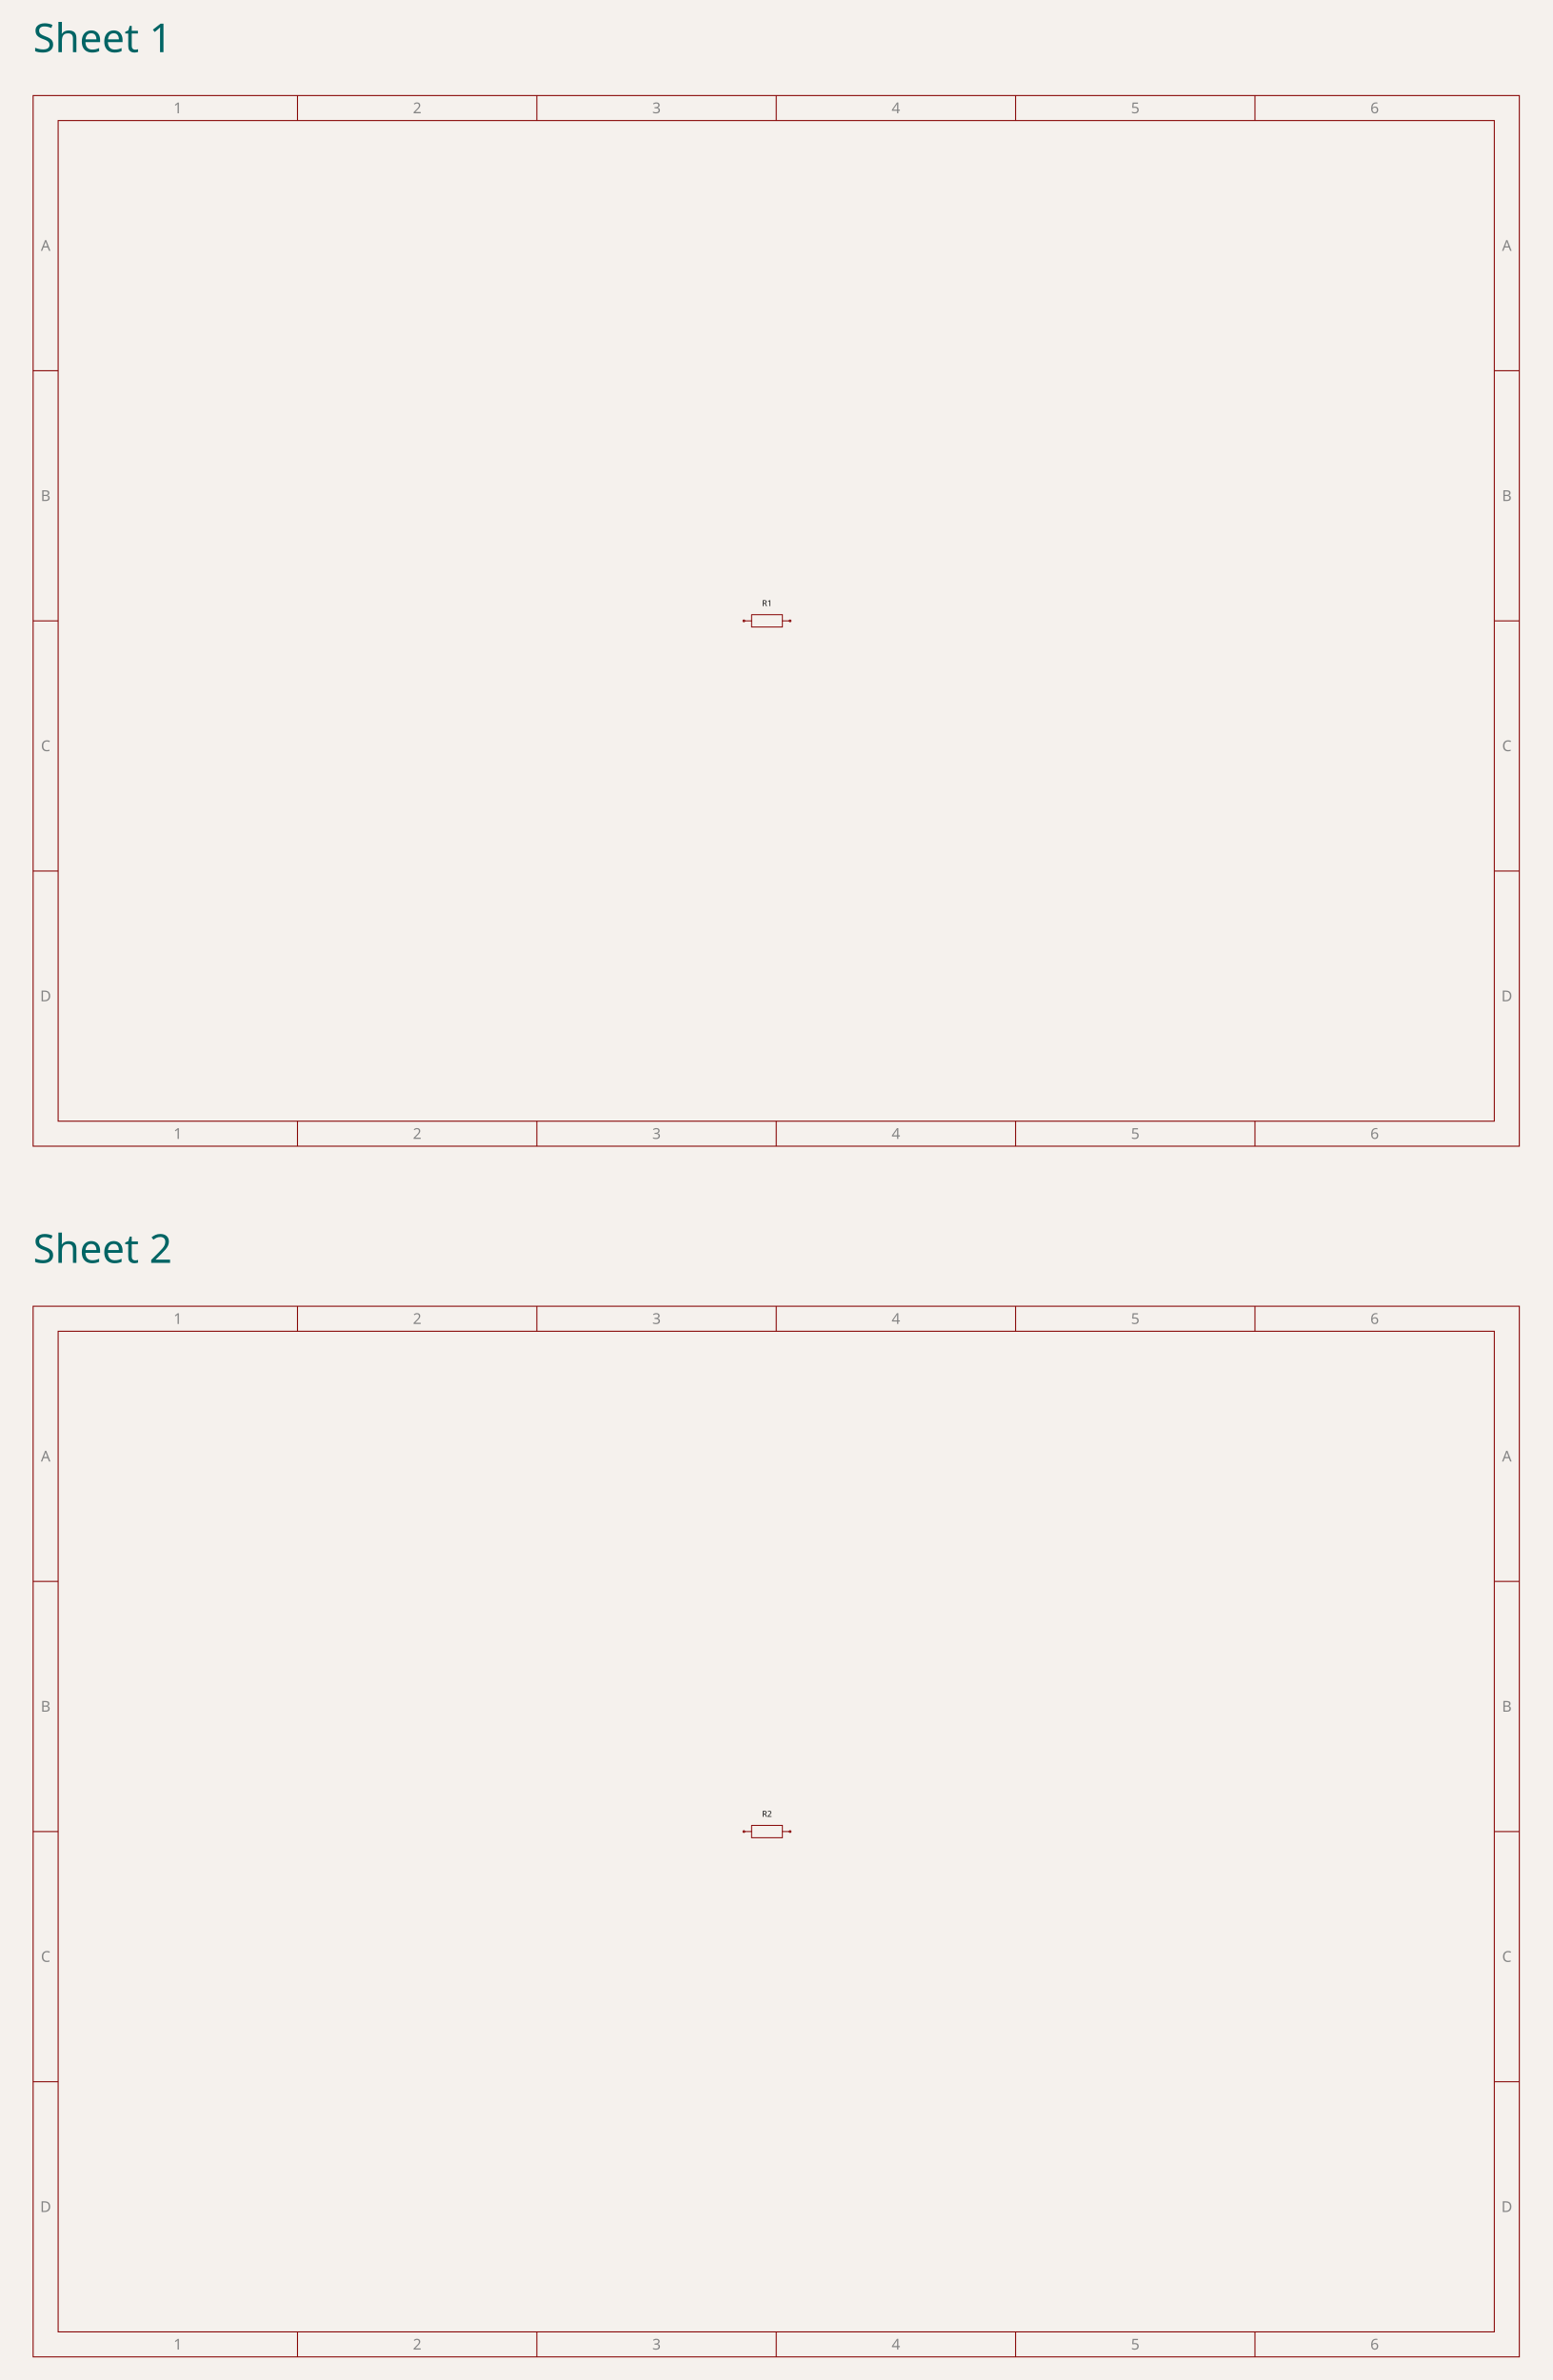
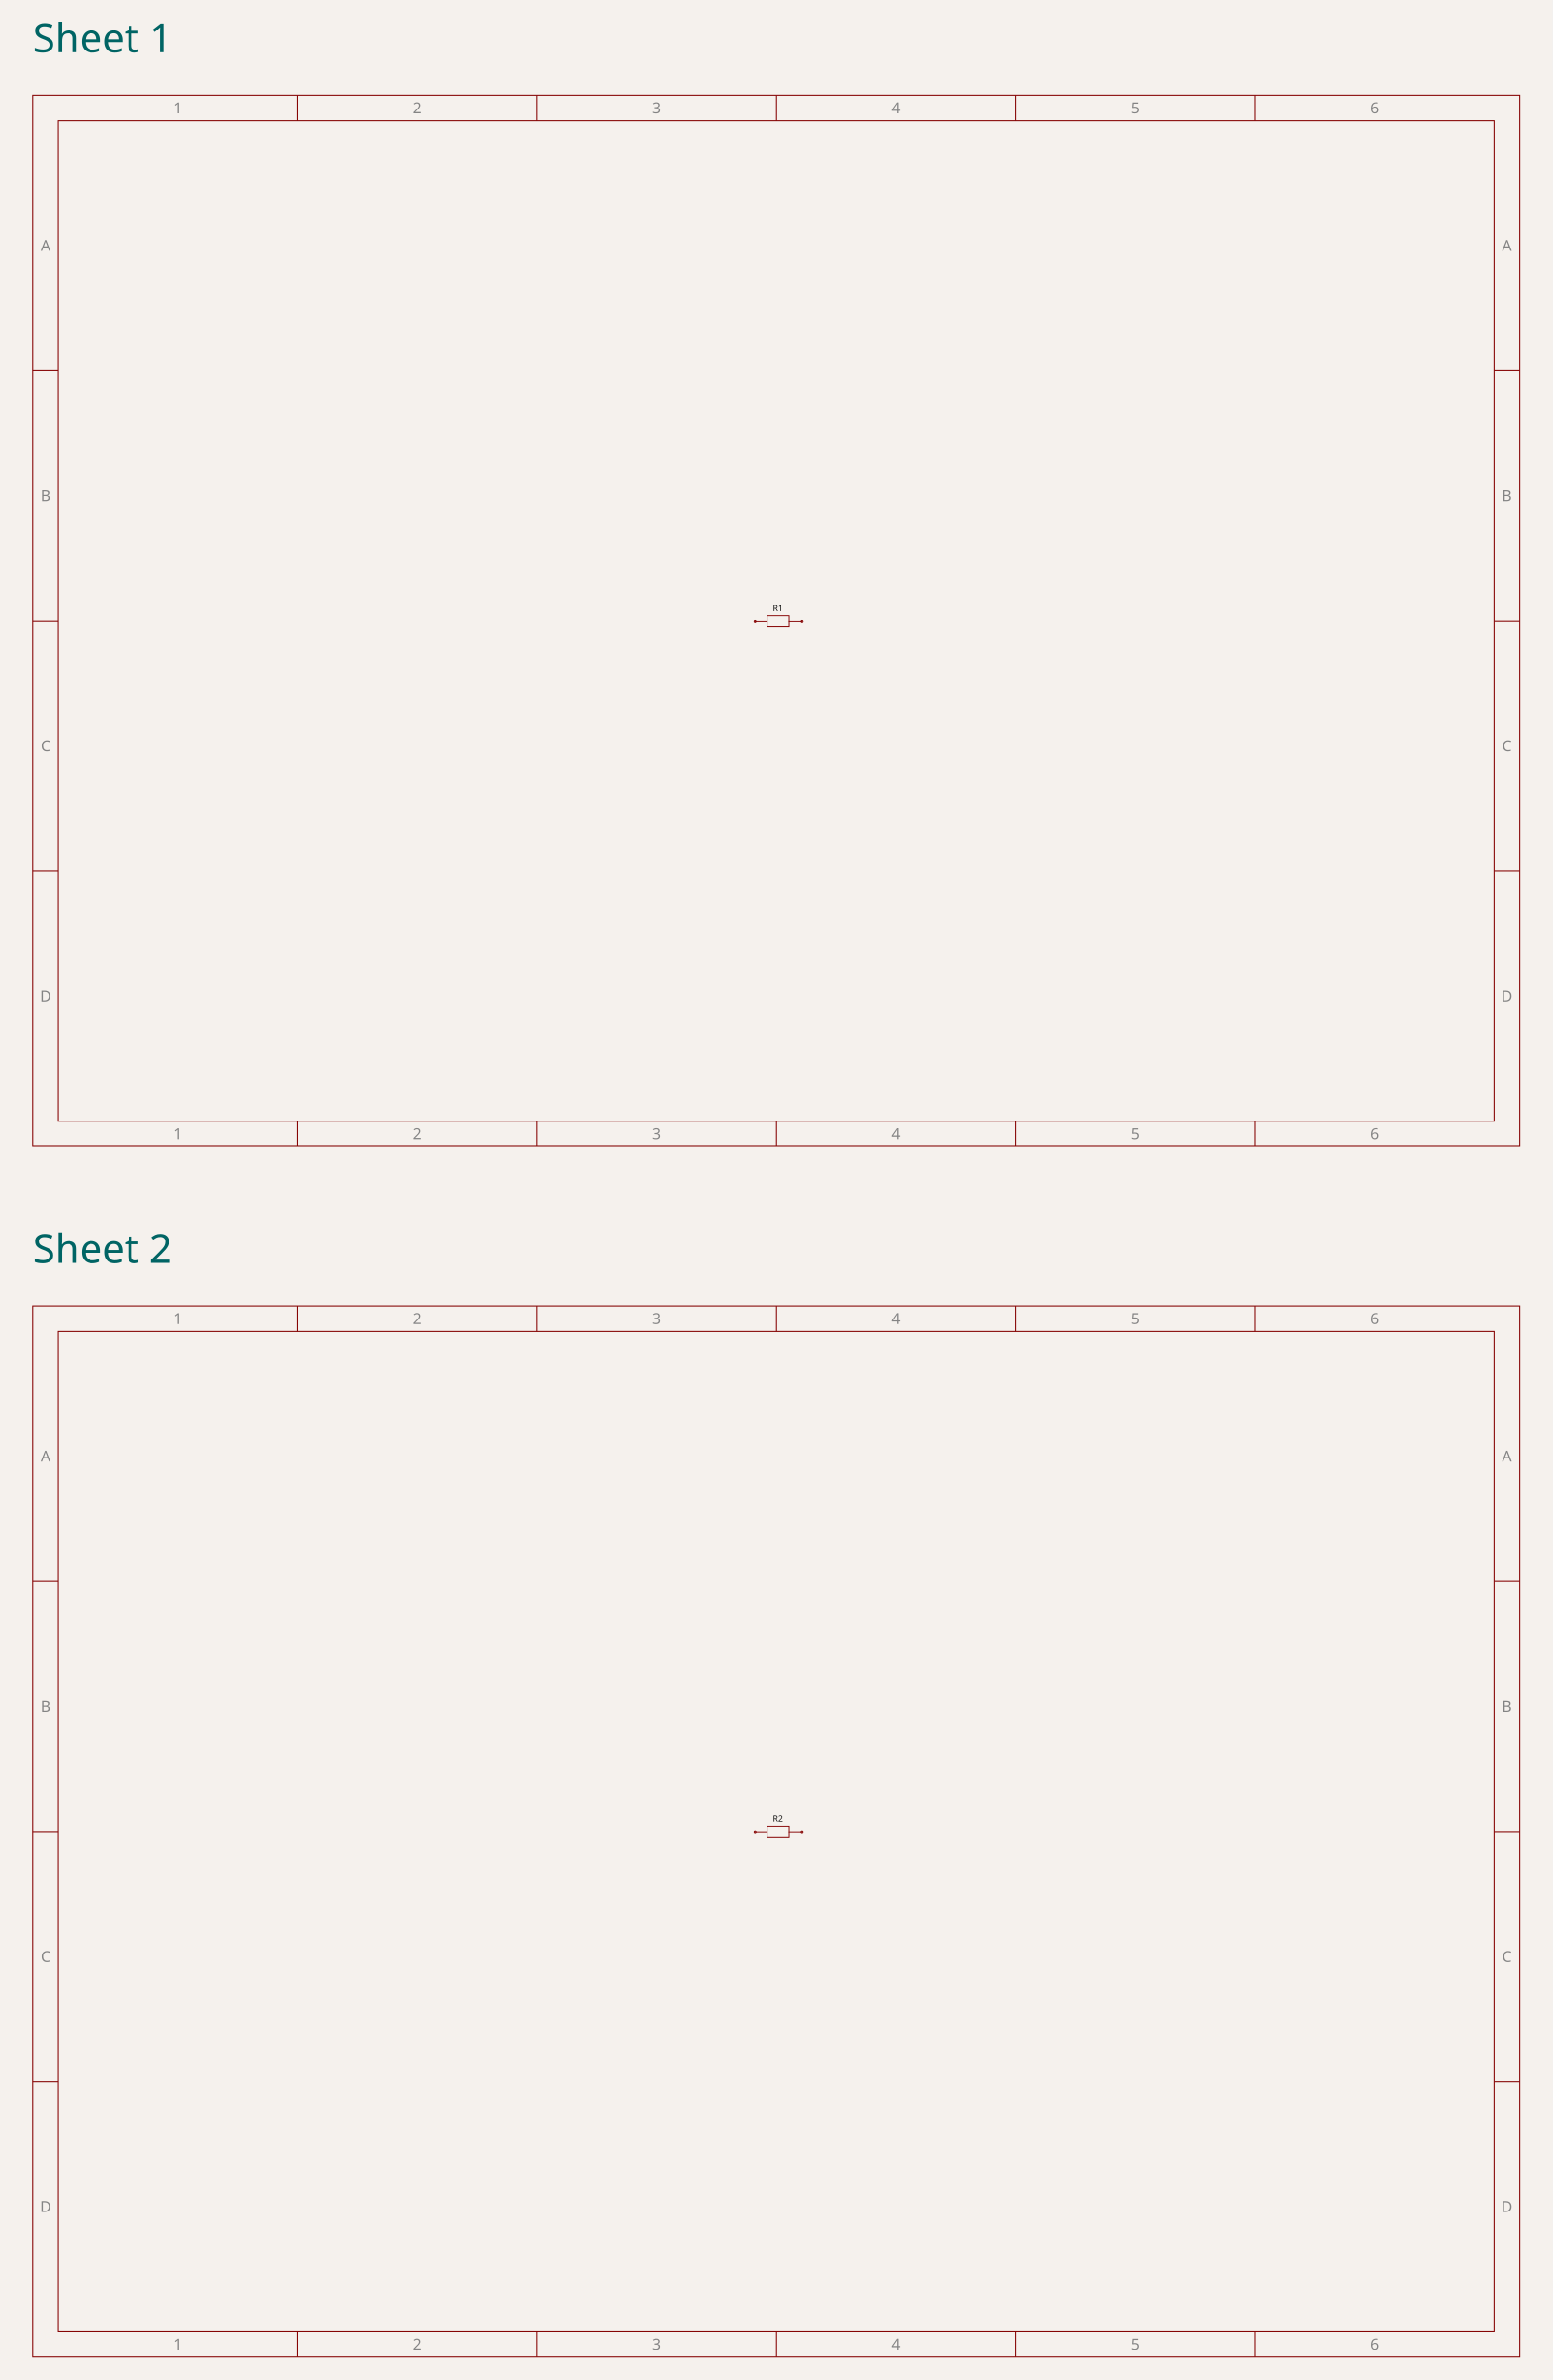
<svg xmlns="http://www.w3.org/2000/svg" class="tscircuit-stacked-schematic" width="600" height="920" viewBox="0 0 600 920" style="background-color: rgb(245, 241, 237)">
  <rect class="boundary" x="0" y="0" width="600" height="920" fill="rgb(245, 241, 237)" />
  <text class="stacked-sheet-label" x="12.803" y="20.16" font-family="sans-serif" font-size="15.4px" fill="rgb(0, 100, 100)" data-schematic-sheet-id="schematic_sheet_1">Sheet 1</text>
  <svg class="tscircuit-schematic" width="600" height="424" style="background-color: rgb(245, 241, 237)" data-real-to-screen-transform="matrix(17.8629955216,0,0,-17.8629955216,300,212)" x="0" y="28">
    <style>
              .boundary { fill: rgb(245, 241, 237); }
              .schematic-boundary { fill: none; stroke: #fff; }
              .component { fill: none; stroke: rgb(132, 0, 0); }
              .chip { fill: rgb(255, 255, 194); stroke: rgb(132, 0, 0); }
              .component-pin { fill: none; stroke: rgb(132, 0, 0); }
              .text { font-family: sans-serif; fill: rgb(0, 150, 0); }
              .pin-number { fill: rgb(169, 0, 0); }
              .port-label { fill: rgb(0, 100, 100); }
              .component-name { fill: rgb(0, 100, 100); }
              
            </style>
    <rect class="boundary" x="0" y="0" width="600" height="424" />
    <g class="schematic-sheet" data-circuit-json-type="schematic_sheet" data-schematic-sheet-id="schematic_sheet_1">
      <rect class="sch-rect" x="12.803" y="8.931" width="574.394" height="406.137" fill="none" stroke="rgb(132, 0, 0)" stroke-width="0.387" data-schematic-rect-id="schematic_sheet_1_outer" />
      <rect class="sch-rect" x="22.473" y="18.601" width="555.054" height="386.797" fill="none" stroke="rgb(132, 0, 0)" stroke-width="0.387" data-schematic-rect-id="schematic_sheet_1_inner" />
      <line class="sch-line" x1="114.982" y1="8.931" x2="114.982" y2="18.601" stroke="rgb(132, 0, 0)" stroke-width="0.387" data-schematic-line-id="schematic_sheet_1_top_column_1" />
      <line class="sch-line" x1="114.982" y1="415.069" x2="114.982" y2="405.399" stroke="rgb(132, 0, 0)" stroke-width="0.387" data-schematic-line-id="schematic_sheet_1_bottom_column_1" />
      <line class="sch-line" x1="207.491" y1="8.931" x2="207.491" y2="18.601" stroke="rgb(132, 0, 0)" stroke-width="0.387" data-schematic-line-id="schematic_sheet_1_top_column_2" />
      <line class="sch-line" x1="207.491" y1="415.069" x2="207.491" y2="405.399" stroke="rgb(132, 0, 0)" stroke-width="0.387" data-schematic-line-id="schematic_sheet_1_bottom_column_2" />
      <line class="sch-line" x1="300" y1="8.931" x2="300" y2="18.601" stroke="rgb(132, 0, 0)" stroke-width="0.387" data-schematic-line-id="schematic_sheet_1_top_column_3" />
      <line class="sch-line" x1="300" y1="415.069" x2="300" y2="405.399" stroke="rgb(132, 0, 0)" stroke-width="0.387" data-schematic-line-id="schematic_sheet_1_bottom_column_3" />
      <line class="sch-line" x1="392.509" y1="8.931" x2="392.509" y2="18.601" stroke="rgb(132, 0, 0)" stroke-width="0.387" data-schematic-line-id="schematic_sheet_1_top_column_4" />
      <line class="sch-line" x1="392.509" y1="415.069" x2="392.509" y2="405.399" stroke="rgb(132, 0, 0)" stroke-width="0.387" data-schematic-line-id="schematic_sheet_1_bottom_column_4" />
      <line class="sch-line" x1="485.018" y1="8.931" x2="485.018" y2="18.601" stroke="rgb(132, 0, 0)" stroke-width="0.387" data-schematic-line-id="schematic_sheet_1_top_column_5" />
      <line class="sch-line" x1="485.018" y1="415.069" x2="485.018" y2="405.399" stroke="rgb(132, 0, 0)" stroke-width="0.387" data-schematic-line-id="schematic_sheet_1_bottom_column_5" />
      <line class="sch-line" x1="12.803" y1="308.699" x2="22.473" y2="308.699" stroke="rgb(132, 0, 0)" stroke-width="0.387" data-schematic-line-id="schematic_sheet_1_left_row_1" />
      <line class="sch-line" x1="587.197" y1="308.699" x2="577.527" y2="308.699" stroke="rgb(132, 0, 0)" stroke-width="0.387" data-schematic-line-id="schematic_sheet_1_right_row_1" />
      <line class="sch-line" x1="12.803" y1="212" x2="22.473" y2="212" stroke="rgb(132, 0, 0)" stroke-width="0.387" data-schematic-line-id="schematic_sheet_1_left_row_2" />
      <line class="sch-line" x1="587.197" y1="212" x2="577.527" y2="212" stroke="rgb(132, 0, 0)" stroke-width="0.387" data-schematic-line-id="schematic_sheet_1_right_row_2" />
      <line class="sch-line" x1="12.803" y1="115.301" x2="22.473" y2="115.301" stroke="rgb(132, 0, 0)" stroke-width="0.387" data-schematic-line-id="schematic_sheet_1_left_row_3" />
      <line class="sch-line" x1="587.197" y1="115.301" x2="577.527" y2="115.301" stroke="rgb(132, 0, 0)" stroke-width="0.387" data-schematic-line-id="schematic_sheet_1_right_row_3" />
      <text class="sch-text" x="68.728" y="13.766" fill="rgb(132, 132, 132)" text-anchor="middle" dominant-baseline="middle" font-family="sans-serif" font-size="5.802px" transform="rotate(0, 68.72754, 13.76646)">1</text>
      <text class="sch-text" x="68.728" y="410.234" fill="rgb(132, 132, 132)" text-anchor="middle" dominant-baseline="middle" font-family="sans-serif" font-size="5.802px" transform="rotate(0, 68.72754, 410.2335)">1</text>
      <text class="sch-text" x="161.237" y="13.766" fill="rgb(132, 132, 132)" text-anchor="middle" dominant-baseline="middle" font-family="sans-serif" font-size="5.802px" transform="rotate(0, 161.2365, 13.76646)">2</text>
      <text class="sch-text" x="161.237" y="410.234" fill="rgb(132, 132, 132)" text-anchor="middle" dominant-baseline="middle" font-family="sans-serif" font-size="5.802px" transform="rotate(0, 161.2365, 410.2335)">2</text>
      <text class="sch-text" x="253.746" y="13.766" fill="rgb(132, 132, 132)" text-anchor="middle" dominant-baseline="middle" font-family="sans-serif" font-size="5.802px" transform="rotate(0, 253.7455, 13.76646)">3</text>
      <text class="sch-text" x="253.746" y="410.234" fill="rgb(132, 132, 132)" text-anchor="middle" dominant-baseline="middle" font-family="sans-serif" font-size="5.802px" transform="rotate(0, 253.7455, 410.2335)">3</text>
      <text class="sch-text" x="346.254" y="13.766" fill="rgb(132, 132, 132)" text-anchor="middle" dominant-baseline="middle" font-family="sans-serif" font-size="5.802px" transform="rotate(0, 346.2545, 13.76646)">4</text>
      <text class="sch-text" x="346.254" y="410.234" fill="rgb(132, 132, 132)" text-anchor="middle" dominant-baseline="middle" font-family="sans-serif" font-size="5.802px" transform="rotate(0, 346.2545, 410.2335)">4</text>
      <text class="sch-text" x="438.763" y="13.766" fill="rgb(132, 132, 132)" text-anchor="middle" dominant-baseline="middle" font-family="sans-serif" font-size="5.802px" transform="rotate(0, 438.7635, 13.76646)">5</text>
      <text class="sch-text" x="438.763" y="410.234" fill="rgb(132, 132, 132)" text-anchor="middle" dominant-baseline="middle" font-family="sans-serif" font-size="5.802px" transform="rotate(0, 438.7635, 410.2335)">5</text>
      <text class="sch-text" x="531.272" y="13.766" fill="rgb(132, 132, 132)" text-anchor="middle" dominant-baseline="middle" font-family="sans-serif" font-size="5.802px" transform="rotate(0, 531.2725, 13.76646)">6</text>
      <text class="sch-text" x="531.272" y="410.234" fill="rgb(132, 132, 132)" text-anchor="middle" dominant-baseline="middle" font-family="sans-serif" font-size="5.802px" transform="rotate(0, 531.2725, 410.2335)">6</text>
      <text class="sch-text" x="17.638" y="66.951" fill="rgb(132, 132, 132)" text-anchor="middle" dominant-baseline="middle" font-family="sans-serif" font-size="5.802px" transform="rotate(0, 17.63808, 66.95107)">A</text>
      <text class="sch-text" x="582.362" y="66.951" fill="rgb(132, 132, 132)" text-anchor="middle" dominant-baseline="middle" font-family="sans-serif" font-size="5.802px" transform="rotate(0, 582.3619, 66.95107)">A</text>
      <text class="sch-text" x="17.638" y="163.65" fill="rgb(132, 132, 132)" text-anchor="middle" dominant-baseline="middle" font-family="sans-serif" font-size="5.802px" transform="rotate(0, 17.63808, 163.6504)">B</text>
      <text class="sch-text" x="582.362" y="163.65" fill="rgb(132, 132, 132)" text-anchor="middle" dominant-baseline="middle" font-family="sans-serif" font-size="5.802px" transform="rotate(0, 582.3619, 163.6504)">B</text>
      <text class="sch-text" x="17.638" y="260.35" fill="rgb(132, 132, 132)" text-anchor="middle" dominant-baseline="middle" font-family="sans-serif" font-size="5.802px" transform="rotate(0, 17.63808, 260.3496)">C</text>
      <text class="sch-text" x="582.362" y="260.35" fill="rgb(132, 132, 132)" text-anchor="middle" dominant-baseline="middle" font-family="sans-serif" font-size="5.802px" transform="rotate(0, 582.3619, 260.3496)">C</text>
      <text class="sch-text" x="17.638" y="357.049" fill="rgb(132, 132, 132)" text-anchor="middle" dominant-baseline="middle" font-family="sans-serif" font-size="5.802px" transform="rotate(0, 17.63808, 357.0489)">D</text>
      <text class="sch-text" x="582.362" y="357.049" fill="rgb(132, 132, 132)" text-anchor="middle" dominant-baseline="middle" font-family="sans-serif" font-size="5.802px" transform="rotate(0, 582.3619, 357.0489)">D</text>
    </g>
    <g class="sch-component" data-circuit-json-type="schematic_component" data-schematic-component-id="schematic_component_r1" data-schematic-sheet-id="schematic_sheet_1">
-       <rect class="component-overlay sch-component-overlay" x="287.496" y="209.619" width="17.863" height="4.762" fill="transparent" />
-       <path class="sch-component-symbol-path" d="M 287.496 212 L 290.474 212" stroke="rgb(132, 0, 0)" fill="none" stroke-width="0.357px" stroke-linecap="round" />
-       <path class="sch-component-symbol-path" d="M 302.381 212 L 305.359 212" stroke="rgb(132, 0, 0)" fill="none" stroke-width="0.357px" stroke-linecap="round" />
-       <path class="sch-component-symbol-path" d="M 290.474 209.619 L 302.381 209.619 L 302.381 214.381 L 290.474 214.381 L 290.474 209.619" stroke="rgb(132, 0, 0)" fill="none" stroke-width="0.357px" stroke-linecap="round" />
-       <text class="sch-component-name sch-component-text" x="296.427" y="207.237" stroke="rgb(245, 241, 237)" stroke-width="0.357px" paint-order="stroke" fill="rgb(15, 15, 15)" font-family="sans-serif" text-anchor="middle" dominant-baseline="ideographic" font-size="3.215px">R1</text>
-       <text class="sch-component-text" x="296.427" y="216.763" fill="rgb(15, 15, 15)" font-family="sans-serif" text-anchor="middle" dominant-baseline="hanging" font-size="3.215px" />
-       <circle class="component-pin sch-component-pin" cx="287.496" cy="212" r="0.357px" stroke-width="0.357px" fill="none" stroke="rgb(132, 0, 0)" />
-       <circle class="component-pin sch-component-pin" cx="305.359" cy="212" r="0.357px" stroke-width="0.357px" fill="none" stroke="rgb(132, 0, 0)" />
+       <rect class="component-overlay sch-component-overlay" x="291.929" y="209.97" width="17.863" height="4.385" fill="transparent" />
+       <path class="sch-component-symbol-path" d="M 291.929 212.081 L 296.476 212.081" stroke="rgb(132, 0, 0)" fill="none" stroke-width="0.357px" stroke-linecap="round" />
+       <path class="sch-component-symbol-path" d="M 305.083 212.081 L 309.792 212.081" stroke="rgb(132, 0, 0)" fill="none" stroke-width="0.357px" stroke-linecap="round" />
+       <path class="sch-component-symbol-path" d="M 300.861 209.97 L 305.083 209.97 L 305.083 214.355 L 296.476 214.355 L 296.476 209.97 L 300.861 209.97" stroke="rgb(132, 0, 0)" fill="none" stroke-width="0.357px" stroke-linecap="round" />
+       <text class="sch-component-name sch-component-text" x="300.536" y="209.167" stroke="rgb(245, 241, 237)" stroke-width="0.357px" paint-order="stroke" fill="rgb(15, 15, 15)" font-family="sans-serif" text-anchor="middle" dominant-baseline="ideographic" font-size="3.215px">R1</text>
+       <text class="sch-component-text" x="300.536" y="215.483" fill="rgb(15, 15, 15)" font-family="sans-serif" text-anchor="middle" dominant-baseline="hanging" font-size="3.215px" />
+       <circle class="component-pin sch-component-pin" cx="291.929" cy="212.081" r="0.357px" stroke-width="0.357px" fill="none" stroke="rgb(132, 0, 0)" />
+       <circle class="component-pin sch-component-pin" cx="309.792" cy="212.081" r="0.357px" stroke-width="0.357px" fill="none" stroke="rgb(132, 0, 0)" />
    </g>
    <g class="schematic-port-hover sch-port-hover" data-schematic-port-id="source_port_r1_1" data-schematic-sheet-id="schematic_sheet_1">
      <circle cx="291.069" cy="212" r="0.715" fill="red" opacity="0" />
    </g>
    <g class="schematic-port-hover sch-port-hover" data-schematic-port-id="source_port_r1_2" data-schematic-sheet-id="schematic_sheet_1">
      <circle cx="308.931" cy="212" r="0.715" fill="red" opacity="0" />
    </g>
  </svg>
  <text class="stacked-sheet-label" x="12.803" y="488.16" font-family="sans-serif" font-size="15.4px" fill="rgb(0, 100, 100)" data-schematic-sheet-id="schematic_sheet_2">Sheet 2</text>
  <svg class="tscircuit-schematic" width="600" height="424" style="background-color: rgb(245, 241, 237)" data-real-to-screen-transform="matrix(17.8629955216,0,0,-17.8629955216,300,212)" x="0" y="496">
    <style>
              .boundary { fill: rgb(245, 241, 237); }
              .schematic-boundary { fill: none; stroke: #fff; }
              .component { fill: none; stroke: rgb(132, 0, 0); }
              .chip { fill: rgb(255, 255, 194); stroke: rgb(132, 0, 0); }
              .component-pin { fill: none; stroke: rgb(132, 0, 0); }
              .text { font-family: sans-serif; fill: rgb(0, 150, 0); }
              .pin-number { fill: rgb(169, 0, 0); }
              .port-label { fill: rgb(0, 100, 100); }
              .component-name { fill: rgb(0, 100, 100); }
              
            </style>
    <rect class="boundary" x="0" y="0" width="600" height="424" />
    <g class="schematic-sheet" data-circuit-json-type="schematic_sheet" data-schematic-sheet-id="schematic_sheet_2">
      <rect class="sch-rect" x="12.803" y="8.931" width="574.394" height="406.137" fill="none" stroke="rgb(132, 0, 0)" stroke-width="0.387" data-schematic-rect-id="schematic_sheet_2_outer" />
      <rect class="sch-rect" x="22.473" y="18.601" width="555.054" height="386.797" fill="none" stroke="rgb(132, 0, 0)" stroke-width="0.387" data-schematic-rect-id="schematic_sheet_2_inner" />
      <line class="sch-line" x1="114.982" y1="8.931" x2="114.982" y2="18.601" stroke="rgb(132, 0, 0)" stroke-width="0.387" data-schematic-line-id="schematic_sheet_2_top_column_1" />
      <line class="sch-line" x1="114.982" y1="415.069" x2="114.982" y2="405.399" stroke="rgb(132, 0, 0)" stroke-width="0.387" data-schematic-line-id="schematic_sheet_2_bottom_column_1" />
      <line class="sch-line" x1="207.491" y1="8.931" x2="207.491" y2="18.601" stroke="rgb(132, 0, 0)" stroke-width="0.387" data-schematic-line-id="schematic_sheet_2_top_column_2" />
      <line class="sch-line" x1="207.491" y1="415.069" x2="207.491" y2="405.399" stroke="rgb(132, 0, 0)" stroke-width="0.387" data-schematic-line-id="schematic_sheet_2_bottom_column_2" />
      <line class="sch-line" x1="300" y1="8.931" x2="300" y2="18.601" stroke="rgb(132, 0, 0)" stroke-width="0.387" data-schematic-line-id="schematic_sheet_2_top_column_3" />
      <line class="sch-line" x1="300" y1="415.069" x2="300" y2="405.399" stroke="rgb(132, 0, 0)" stroke-width="0.387" data-schematic-line-id="schematic_sheet_2_bottom_column_3" />
      <line class="sch-line" x1="392.509" y1="8.931" x2="392.509" y2="18.601" stroke="rgb(132, 0, 0)" stroke-width="0.387" data-schematic-line-id="schematic_sheet_2_top_column_4" />
      <line class="sch-line" x1="392.509" y1="415.069" x2="392.509" y2="405.399" stroke="rgb(132, 0, 0)" stroke-width="0.387" data-schematic-line-id="schematic_sheet_2_bottom_column_4" />
      <line class="sch-line" x1="485.018" y1="8.931" x2="485.018" y2="18.601" stroke="rgb(132, 0, 0)" stroke-width="0.387" data-schematic-line-id="schematic_sheet_2_top_column_5" />
      <line class="sch-line" x1="485.018" y1="415.069" x2="485.018" y2="405.399" stroke="rgb(132, 0, 0)" stroke-width="0.387" data-schematic-line-id="schematic_sheet_2_bottom_column_5" />
      <line class="sch-line" x1="12.803" y1="308.699" x2="22.473" y2="308.699" stroke="rgb(132, 0, 0)" stroke-width="0.387" data-schematic-line-id="schematic_sheet_2_left_row_1" />
      <line class="sch-line" x1="587.197" y1="308.699" x2="577.527" y2="308.699" stroke="rgb(132, 0, 0)" stroke-width="0.387" data-schematic-line-id="schematic_sheet_2_right_row_1" />
      <line class="sch-line" x1="12.803" y1="212" x2="22.473" y2="212" stroke="rgb(132, 0, 0)" stroke-width="0.387" data-schematic-line-id="schematic_sheet_2_left_row_2" />
      <line class="sch-line" x1="587.197" y1="212" x2="577.527" y2="212" stroke="rgb(132, 0, 0)" stroke-width="0.387" data-schematic-line-id="schematic_sheet_2_right_row_2" />
      <line class="sch-line" x1="12.803" y1="115.301" x2="22.473" y2="115.301" stroke="rgb(132, 0, 0)" stroke-width="0.387" data-schematic-line-id="schematic_sheet_2_left_row_3" />
      <line class="sch-line" x1="587.197" y1="115.301" x2="577.527" y2="115.301" stroke="rgb(132, 0, 0)" stroke-width="0.387" data-schematic-line-id="schematic_sheet_2_right_row_3" />
      <text class="sch-text" x="68.728" y="13.766" fill="rgb(132, 132, 132)" text-anchor="middle" dominant-baseline="middle" font-family="sans-serif" font-size="5.802px" transform="rotate(0, 68.72754, 13.76646)">1</text>
      <text class="sch-text" x="68.728" y="410.234" fill="rgb(132, 132, 132)" text-anchor="middle" dominant-baseline="middle" font-family="sans-serif" font-size="5.802px" transform="rotate(0, 68.72754, 410.2335)">1</text>
      <text class="sch-text" x="161.237" y="13.766" fill="rgb(132, 132, 132)" text-anchor="middle" dominant-baseline="middle" font-family="sans-serif" font-size="5.802px" transform="rotate(0, 161.2365, 13.76646)">2</text>
      <text class="sch-text" x="161.237" y="410.234" fill="rgb(132, 132, 132)" text-anchor="middle" dominant-baseline="middle" font-family="sans-serif" font-size="5.802px" transform="rotate(0, 161.2365, 410.2335)">2</text>
      <text class="sch-text" x="253.746" y="13.766" fill="rgb(132, 132, 132)" text-anchor="middle" dominant-baseline="middle" font-family="sans-serif" font-size="5.802px" transform="rotate(0, 253.7455, 13.76646)">3</text>
      <text class="sch-text" x="253.746" y="410.234" fill="rgb(132, 132, 132)" text-anchor="middle" dominant-baseline="middle" font-family="sans-serif" font-size="5.802px" transform="rotate(0, 253.7455, 410.2335)">3</text>
      <text class="sch-text" x="346.254" y="13.766" fill="rgb(132, 132, 132)" text-anchor="middle" dominant-baseline="middle" font-family="sans-serif" font-size="5.802px" transform="rotate(0, 346.2545, 13.76646)">4</text>
      <text class="sch-text" x="346.254" y="410.234" fill="rgb(132, 132, 132)" text-anchor="middle" dominant-baseline="middle" font-family="sans-serif" font-size="5.802px" transform="rotate(0, 346.2545, 410.2335)">4</text>
      <text class="sch-text" x="438.763" y="13.766" fill="rgb(132, 132, 132)" text-anchor="middle" dominant-baseline="middle" font-family="sans-serif" font-size="5.802px" transform="rotate(0, 438.7635, 13.76646)">5</text>
      <text class="sch-text" x="438.763" y="410.234" fill="rgb(132, 132, 132)" text-anchor="middle" dominant-baseline="middle" font-family="sans-serif" font-size="5.802px" transform="rotate(0, 438.7635, 410.2335)">5</text>
      <text class="sch-text" x="531.272" y="13.766" fill="rgb(132, 132, 132)" text-anchor="middle" dominant-baseline="middle" font-family="sans-serif" font-size="5.802px" transform="rotate(0, 531.2725, 13.76646)">6</text>
      <text class="sch-text" x="531.272" y="410.234" fill="rgb(132, 132, 132)" text-anchor="middle" dominant-baseline="middle" font-family="sans-serif" font-size="5.802px" transform="rotate(0, 531.2725, 410.2335)">6</text>
      <text class="sch-text" x="17.638" y="66.951" fill="rgb(132, 132, 132)" text-anchor="middle" dominant-baseline="middle" font-family="sans-serif" font-size="5.802px" transform="rotate(0, 17.63808, 66.95107)">A</text>
      <text class="sch-text" x="582.362" y="66.951" fill="rgb(132, 132, 132)" text-anchor="middle" dominant-baseline="middle" font-family="sans-serif" font-size="5.802px" transform="rotate(0, 582.3619, 66.95107)">A</text>
      <text class="sch-text" x="17.638" y="163.65" fill="rgb(132, 132, 132)" text-anchor="middle" dominant-baseline="middle" font-family="sans-serif" font-size="5.802px" transform="rotate(0, 17.63808, 163.6504)">B</text>
      <text class="sch-text" x="582.362" y="163.65" fill="rgb(132, 132, 132)" text-anchor="middle" dominant-baseline="middle" font-family="sans-serif" font-size="5.802px" transform="rotate(0, 582.3619, 163.6504)">B</text>
      <text class="sch-text" x="17.638" y="260.35" fill="rgb(132, 132, 132)" text-anchor="middle" dominant-baseline="middle" font-family="sans-serif" font-size="5.802px" transform="rotate(0, 17.63808, 260.3496)">C</text>
      <text class="sch-text" x="582.362" y="260.35" fill="rgb(132, 132, 132)" text-anchor="middle" dominant-baseline="middle" font-family="sans-serif" font-size="5.802px" transform="rotate(0, 582.3619, 260.3496)">C</text>
      <text class="sch-text" x="17.638" y="357.049" fill="rgb(132, 132, 132)" text-anchor="middle" dominant-baseline="middle" font-family="sans-serif" font-size="5.802px" transform="rotate(0, 17.63808, 357.0489)">D</text>
      <text class="sch-text" x="582.362" y="357.049" fill="rgb(132, 132, 132)" text-anchor="middle" dominant-baseline="middle" font-family="sans-serif" font-size="5.802px" transform="rotate(0, 582.3619, 357.0489)">D</text>
    </g>
    <g class="sch-component" data-circuit-json-type="schematic_component" data-schematic-component-id="schematic_component_r2" data-schematic-sheet-id="schematic_sheet_2">
-       <rect class="component-overlay sch-component-overlay" x="287.496" y="209.619" width="17.863" height="4.762" fill="transparent" />
-       <path class="sch-component-symbol-path" d="M 287.496 212 L 290.474 212" stroke="rgb(132, 0, 0)" fill="none" stroke-width="0.357px" stroke-linecap="round" />
-       <path class="sch-component-symbol-path" d="M 302.381 212 L 305.359 212" stroke="rgb(132, 0, 0)" fill="none" stroke-width="0.357px" stroke-linecap="round" />
-       <path class="sch-component-symbol-path" d="M 290.474 209.619 L 302.381 209.619 L 302.381 214.381 L 290.474 214.381 L 290.474 209.619" stroke="rgb(132, 0, 0)" fill="none" stroke-width="0.357px" stroke-linecap="round" />
-       <text class="sch-component-name sch-component-text" x="296.427" y="207.237" stroke="rgb(245, 241, 237)" stroke-width="0.357px" paint-order="stroke" fill="rgb(15, 15, 15)" font-family="sans-serif" text-anchor="middle" dominant-baseline="ideographic" font-size="3.215px">R2</text>
-       <text class="sch-component-text" x="296.427" y="216.763" fill="rgb(15, 15, 15)" font-family="sans-serif" text-anchor="middle" dominant-baseline="hanging" font-size="3.215px" />
-       <circle class="component-pin sch-component-pin" cx="287.496" cy="212" r="0.357px" stroke-width="0.357px" fill="none" stroke="rgb(132, 0, 0)" />
-       <circle class="component-pin sch-component-pin" cx="305.359" cy="212" r="0.357px" stroke-width="0.357px" fill="none" stroke="rgb(132, 0, 0)" />
+       <rect class="component-overlay sch-component-overlay" x="291.929" y="209.97" width="17.863" height="4.385" fill="transparent" />
+       <path class="sch-component-symbol-path" d="M 291.929 212.081 L 296.476 212.081" stroke="rgb(132, 0, 0)" fill="none" stroke-width="0.357px" stroke-linecap="round" />
+       <path class="sch-component-symbol-path" d="M 305.083 212.081 L 309.792 212.081" stroke="rgb(132, 0, 0)" fill="none" stroke-width="0.357px" stroke-linecap="round" />
+       <path class="sch-component-symbol-path" d="M 300.861 209.97 L 305.083 209.97 L 305.083 214.355 L 296.476 214.355 L 296.476 209.97 L 300.861 209.97" stroke="rgb(132, 0, 0)" fill="none" stroke-width="0.357px" stroke-linecap="round" />
+       <text class="sch-component-name sch-component-text" x="300.536" y="209.167" stroke="rgb(245, 241, 237)" stroke-width="0.357px" paint-order="stroke" fill="rgb(15, 15, 15)" font-family="sans-serif" text-anchor="middle" dominant-baseline="ideographic" font-size="3.215px">R2</text>
+       <text class="sch-component-text" x="300.536" y="215.483" fill="rgb(15, 15, 15)" font-family="sans-serif" text-anchor="middle" dominant-baseline="hanging" font-size="3.215px" />
+       <circle class="component-pin sch-component-pin" cx="291.929" cy="212.081" r="0.357px" stroke-width="0.357px" fill="none" stroke="rgb(132, 0, 0)" />
+       <circle class="component-pin sch-component-pin" cx="309.792" cy="212.081" r="0.357px" stroke-width="0.357px" fill="none" stroke="rgb(132, 0, 0)" />
    </g>
    <g class="schematic-port-hover sch-port-hover" data-schematic-port-id="source_port_r2_1" data-schematic-sheet-id="schematic_sheet_2">
      <circle cx="291.069" cy="212" r="0.715" fill="red" opacity="0" />
    </g>
    <g class="schematic-port-hover sch-port-hover" data-schematic-port-id="source_port_r2_2" data-schematic-sheet-id="schematic_sheet_2">
      <circle cx="308.931" cy="212" r="0.715" fill="red" opacity="0" />
    </g>
  </svg>
</svg>
